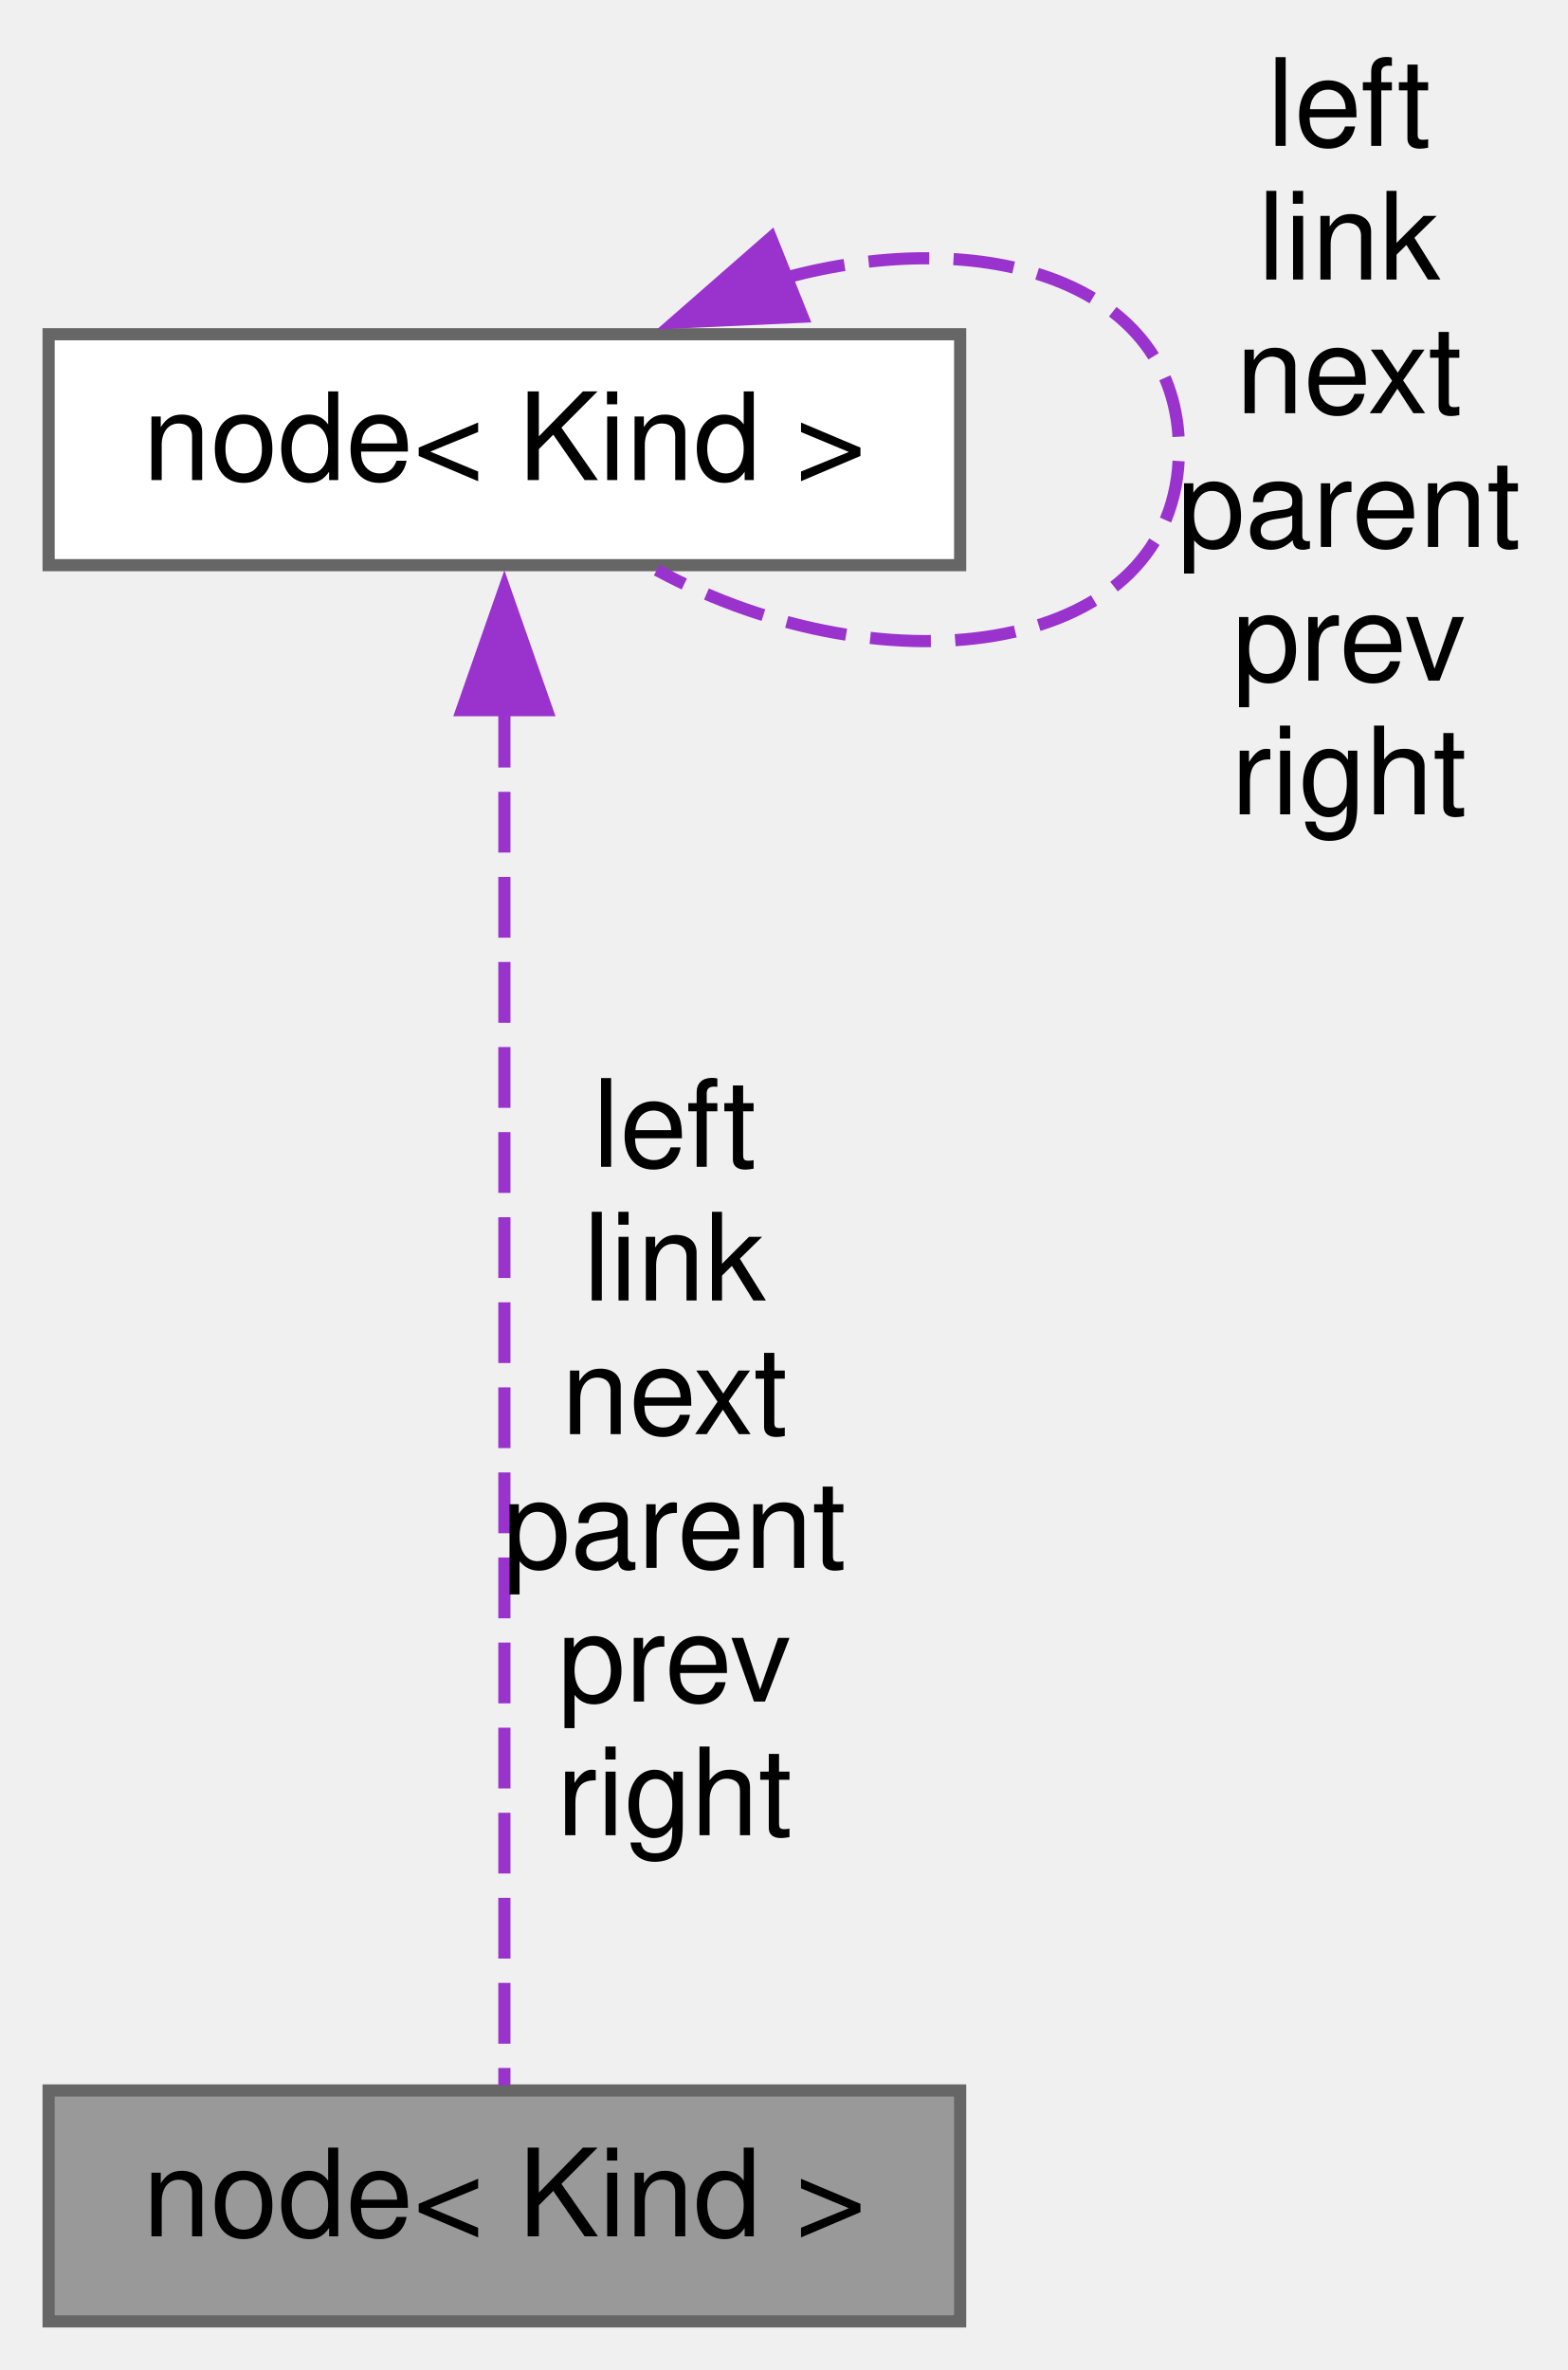
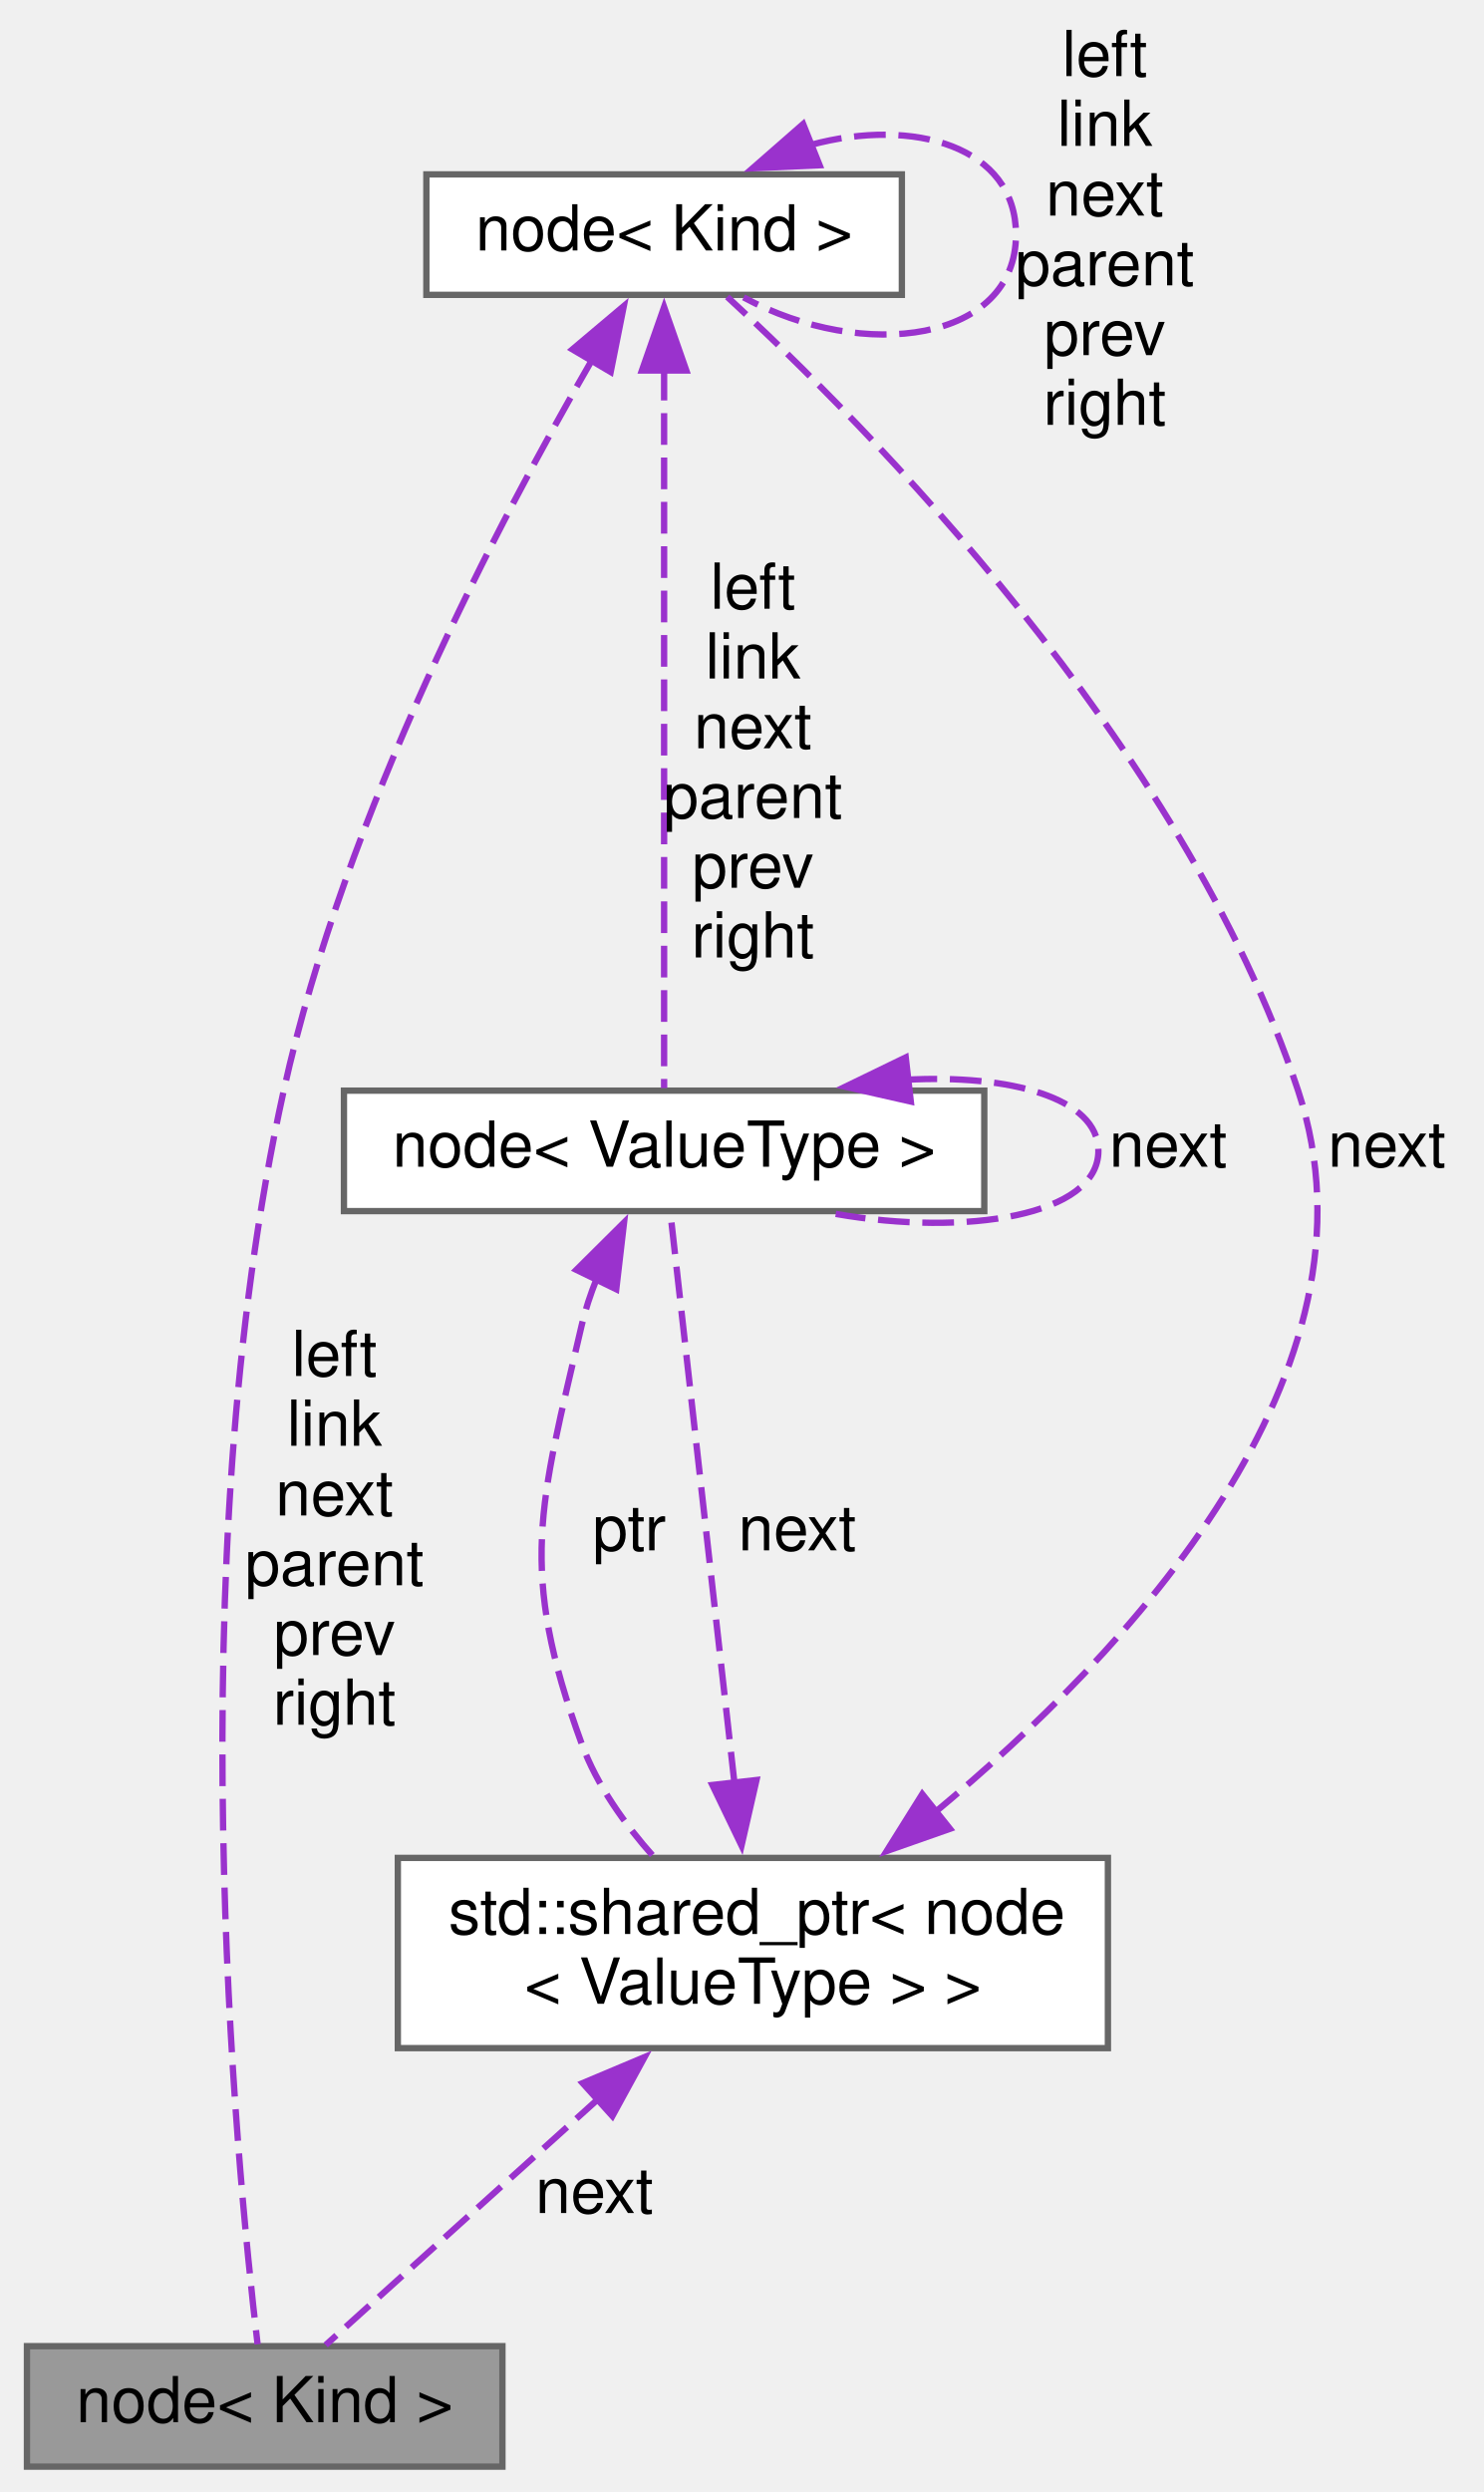
- <svg xmlns="http://www.w3.org/2000/svg" xmlns:xlink="http://www.w3.org/1999/xlink" width="129pt" height="195pt" viewBox="0.00 0.00 129.00 195.00">
-   <g id="graph0" class="graph" transform="scale(1 1) rotate(0) translate(4 191)">
+ <svg xmlns="http://www.w3.org/2000/svg" xmlns:xlink="http://www.w3.org/1999/xlink" width="234pt" height="393pt" viewBox="0.00 0.00 233.50 393.00">
+   <g id="graph0" class="graph" transform="scale(1 1) rotate(0) translate(4 389)">
    <g id="node1" class="node">
      <g id="a_node1">
-         <a xlink:title=" ">
+         <a xlink:title="for std::vector">
          <polygon fill="#999999" stroke="#666666" points="75,-19 0,-19 0,0 75,0 75,-19" />
          <text text-anchor="middle" x="37.5" y="-7" font-family="Helvetica,sans-Serif" font-size="10.00">node&lt; Kind &gt;</text>
        </a>
      </g>
    </g>
    <g id="node2" class="node">
      <g id="a_node2">
-         <a xlink:href="../../d5/da1/structnode.html" target="_top" xlink:title=" ">
-           <polygon fill="white" stroke="#666666" points="75,-163.5 0,-163.5 0,-144.5 75,-144.5 75,-163.5" />
-           <text text-anchor="middle" x="37.5" y="-151.5" font-family="Helvetica,sans-Serif" font-size="10.00">node&lt; Kind &gt;</text>
+         <a xlink:href="../../d5/da1/structnode.html" target="_top" xlink:title="for std::vector">
+           <polygon fill="white" stroke="#666666" points="138,-361.5 63,-361.5 63,-342.5 138,-342.5 138,-361.5" />
+           <text text-anchor="middle" x="100.5" y="-349.5" font-family="Helvetica,sans-Serif" font-size="10.00">node&lt; Kind &gt;</text>
        </a>
      </g>
    </g>
    <g id="edge1" class="edge">
-       <path fill="none" stroke="#9a32cd" stroke-dasharray="5,2" d="M37.5,-132.85C37.5,-101.4 37.5,-41.9 37.5,-19.41" />
-       <polygon fill="#9a32cd" stroke="#9a32cd" points="34,-132.57 37.5,-142.57 41,-132.57 34,-132.57" />
-       <text text-anchor="middle" x="51.5" y="-95" font-family="Helvetica,sans-Serif" font-size="10.00"> left</text>
-       <text text-anchor="middle" x="51.5" y="-84" font-family="Helvetica,sans-Serif" font-size="10.00">link</text>
-       <text text-anchor="middle" x="51.5" y="-73" font-family="Helvetica,sans-Serif" font-size="10.00">next</text>
-       <text text-anchor="middle" x="51.5" y="-62" font-family="Helvetica,sans-Serif" font-size="10.00">parent</text>
-       <text text-anchor="middle" x="51.5" y="-51" font-family="Helvetica,sans-Serif" font-size="10.00">prev</text>
-       <text text-anchor="middle" x="51.5" y="-40" font-family="Helvetica,sans-Serif" font-size="10.00">right</text>
+       <path fill="none" stroke="#9a32cd" stroke-dasharray="5,2" d="M89.2,-332.36C74.66,-307.23 50.14,-260.58 40.5,-217 23.92,-142.08 32.96,-48.12 36.38,-19.3" />
+       <polygon fill="#9a32cd" stroke="#9a32cd" points="86.04,-333.9 94.14,-340.73 92.07,-330.34 86.04,-333.9" />
+       <text text-anchor="middle" x="48.5" y="-172" font-family="Helvetica,sans-Serif" font-size="10.00"> left</text>
+       <text text-anchor="middle" x="48.5" y="-161" font-family="Helvetica,sans-Serif" font-size="10.00">link</text>
+       <text text-anchor="middle" x="48.5" y="-150" font-family="Helvetica,sans-Serif" font-size="10.00">next</text>
+       <text text-anchor="middle" x="48.5" y="-139" font-family="Helvetica,sans-Serif" font-size="10.00">parent</text>
+       <text text-anchor="middle" x="48.5" y="-128" font-family="Helvetica,sans-Serif" font-size="10.00">prev</text>
+       <text text-anchor="middle" x="48.5" y="-117" font-family="Helvetica,sans-Serif" font-size="10.00">right</text>
    </g>
    <g id="edge2" class="edge">
-       <path fill="none" stroke="#9a32cd" stroke-dasharray="5,2" d="M60.6,-168.14C76.88,-172.57 93,-167.86 93,-154 93,-137.1 69.04,-133.8 50.04,-144.1" />
-       <polygon fill="#9a32cd" stroke="#9a32cd" points="62.03,-164.94 51.45,-164.46 59.43,-171.44 62.03,-164.94" />
-       <text text-anchor="middle" x="107" y="-179" font-family="Helvetica,sans-Serif" font-size="10.00"> left</text>
-       <text text-anchor="middle" x="107" y="-168" font-family="Helvetica,sans-Serif" font-size="10.00">link</text>
-       <text text-anchor="middle" x="107" y="-157" font-family="Helvetica,sans-Serif" font-size="10.00">next</text>
-       <text text-anchor="middle" x="107" y="-146" font-family="Helvetica,sans-Serif" font-size="10.00">parent</text>
-       <text text-anchor="middle" x="107" y="-135" font-family="Helvetica,sans-Serif" font-size="10.00">prev</text>
-       <text text-anchor="middle" x="107" y="-124" font-family="Helvetica,sans-Serif" font-size="10.00">right</text>
+       <path fill="none" stroke="#9a32cd" stroke-dasharray="5,2" d="M123.6,-366.14C139.88,-370.57 156,-365.86 156,-352 156,-335.1 132.04,-331.8 113.04,-342.1" />
+       <polygon fill="#9a32cd" stroke="#9a32cd" points="125.03,-362.94 114.45,-362.46 122.43,-369.44 125.03,-362.94" />
+       <text text-anchor="middle" x="170" y="-377" font-family="Helvetica,sans-Serif" font-size="10.00"> left</text>
+       <text text-anchor="middle" x="170" y="-366" font-family="Helvetica,sans-Serif" font-size="10.00">link</text>
+       <text text-anchor="middle" x="170" y="-355" font-family="Helvetica,sans-Serif" font-size="10.00">next</text>
+       <text text-anchor="middle" x="170" y="-344" font-family="Helvetica,sans-Serif" font-size="10.00">parent</text>
+       <text text-anchor="middle" x="170" y="-333" font-family="Helvetica,sans-Serif" font-size="10.00">prev</text>
+       <text text-anchor="middle" x="170" y="-322" font-family="Helvetica,sans-Serif" font-size="10.00">right</text>
+     </g>
+     <g id="node4" class="node">
+       <g id="a_node4">
+         <a xlink:href="../../d5/da1/structnode.html" target="_top" xlink:title=" ">
+           <polygon fill="white" stroke="#666666" points="151,-217 50,-217 50,-198 151,-198 151,-217" />
+           <text text-anchor="middle" x="100.5" y="-205" font-family="Helvetica,sans-Serif" font-size="10.00">node&lt; ValueType &gt;</text>
+         </a>
+       </g>
+     </g>
+     <g id="edge5" class="edge">
+       <path fill="none" stroke="#9a32cd" stroke-dasharray="5,2" d="M100.5,-330.85C100.5,-299.4 100.5,-239.9 100.5,-217.41" />
+       <polygon fill="#9a32cd" stroke="#9a32cd" points="97,-330.57 100.5,-340.57 104,-330.57 97,-330.57" />
+       <text text-anchor="middle" x="114.5" y="-293" font-family="Helvetica,sans-Serif" font-size="10.00"> left</text>
+       <text text-anchor="middle" x="114.5" y="-282" font-family="Helvetica,sans-Serif" font-size="10.00">link</text>
+       <text text-anchor="middle" x="114.5" y="-271" font-family="Helvetica,sans-Serif" font-size="10.00">next</text>
+       <text text-anchor="middle" x="114.5" y="-260" font-family="Helvetica,sans-Serif" font-size="10.00">parent</text>
+       <text text-anchor="middle" x="114.5" y="-249" font-family="Helvetica,sans-Serif" font-size="10.00">prev</text>
+       <text text-anchor="middle" x="114.5" y="-238" font-family="Helvetica,sans-Serif" font-size="10.00">right</text>
+     </g>
+     <g id="node3" class="node">
+       <g id="a_node3">
+         <a target="_blank" xlink:href="http://en.cppreference.com/w/cpp/memory/shared_ptr.html" xlink:title=" ">
+           <polygon fill="white" stroke="#666666" points="170.5,-96 58.5,-96 58.5,-66 170.5,-66 170.5,-96" />
+           <text text-anchor="start" x="66.5" y="-84" font-family="Helvetica,sans-Serif" font-size="10.00">std::shared_ptr&lt; node</text>
+           <text text-anchor="middle" x="114.5" y="-73" font-family="Helvetica,sans-Serif" font-size="10.00">&lt; ValueType &gt; &gt;</text>
+         </a>
+       </g>
+     </g>
+     <g id="edge8" class="edge">
+       <path fill="none" stroke="#9a32cd" stroke-dasharray="5,2" d="M90.38,-58.23C75.75,-45.03 57.89,-28.9 47.12,-19.18" />
+       <polygon fill="#9a32cd" stroke="#9a32cd" points="87.65,-60.48 97.42,-64.59 92.34,-55.29 87.65,-60.48" />
+       <text text-anchor="middle" x="89.5" y="-40" font-family="Helvetica,sans-Serif" font-size="10.00"> next</text>
+     </g>
+     <g id="edge3" class="edge">
+       <path fill="none" stroke="#9a32cd" stroke-dasharray="5,2" d="M143.01,-103.01C173.39,-128.2 215.24,-172.59 200.5,-217 182.3,-271.82 131.97,-322.38 110.46,-342.18" />
+       <polygon fill="#9a32cd" stroke="#9a32cd" points="145.59,-100.59 135.6,-97.08 141.22,-106.06 145.59,-100.59" />
+       <text text-anchor="middle" x="214.5" y="-205" font-family="Helvetica,sans-Serif" font-size="10.00"> next</text>
+     </g>
+     <g id="edge7" class="edge">
+       <path fill="none" stroke="#9a32cd" stroke-dasharray="5,2" d="M111.6,-107.75C108.46,-135.75 103.59,-178.99 101.51,-197.55" />
+       <polygon fill="#9a32cd" stroke="#9a32cd" points="115.07,-108.28 112.71,-97.95 108.11,-107.5 115.07,-108.28" />
+       <text text-anchor="middle" x="121.5" y="-144.5" font-family="Helvetica,sans-Serif" font-size="10.00"> next</text>
+     </g>
+     <g id="edge4" class="edge">
+       <path fill="none" stroke="#9a32cd" stroke-dasharray="5,2" d="M89.83,-187.26C88.88,-184.87 88.06,-182.42 87.5,-180 80.87,-151.43 77.43,-141.55 87.5,-114 89.9,-107.45 94.29,-101.31 98.85,-96.19" />
+       <polygon fill="#9a32cd" stroke="#9a32cd" points="86.66,-188.74 94.18,-196.21 92.95,-185.68 86.66,-188.74" />
+       <text text-anchor="middle" x="95" y="-144.5" font-family="Helvetica,sans-Serif" font-size="10.00"> ptr</text>
+     </g>
+     <g id="edge6" class="edge">
+       <path fill="none" stroke="#9a32cd" stroke-dasharray="5,2" d="M138.57,-218.71C154.97,-219.62 169,-215.88 169,-207.5 169,-197.28 148.14,-193.96 127.57,-197.56" />
+       <polygon fill="#9a32cd" stroke="#9a32cd" points="139.41,-215.28 129.08,-217.62 138.61,-222.24 139.41,-215.28" />
+       <text text-anchor="middle" x="180" y="-205" font-family="Helvetica,sans-Serif" font-size="10.00"> next</text>
    </g>
  </g>
</svg>
